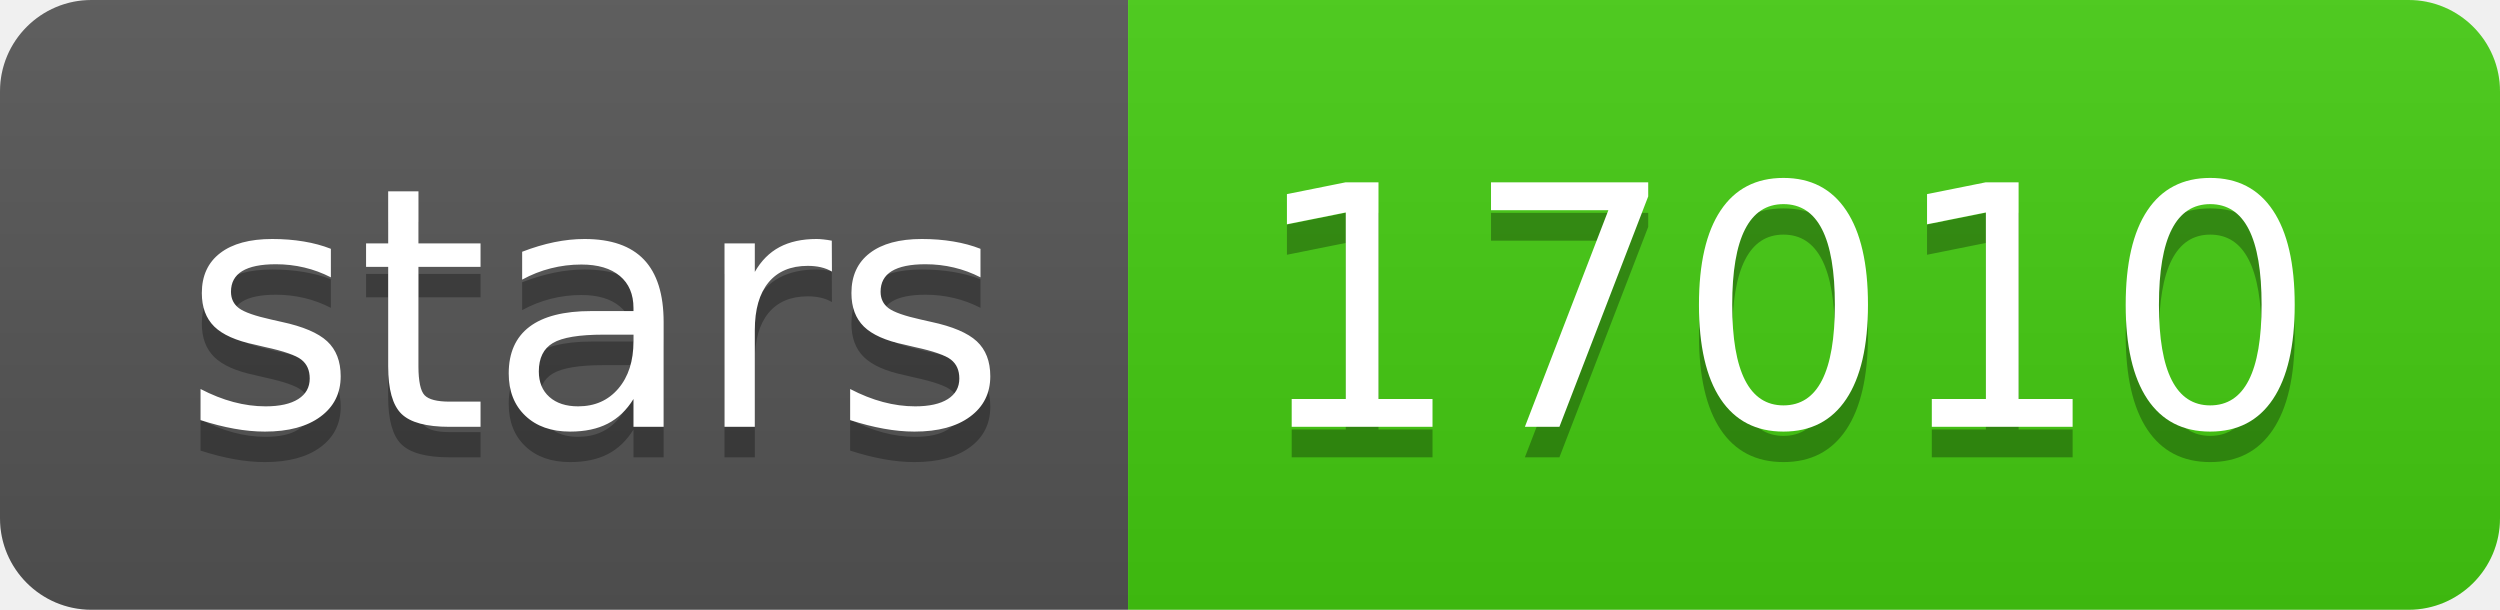
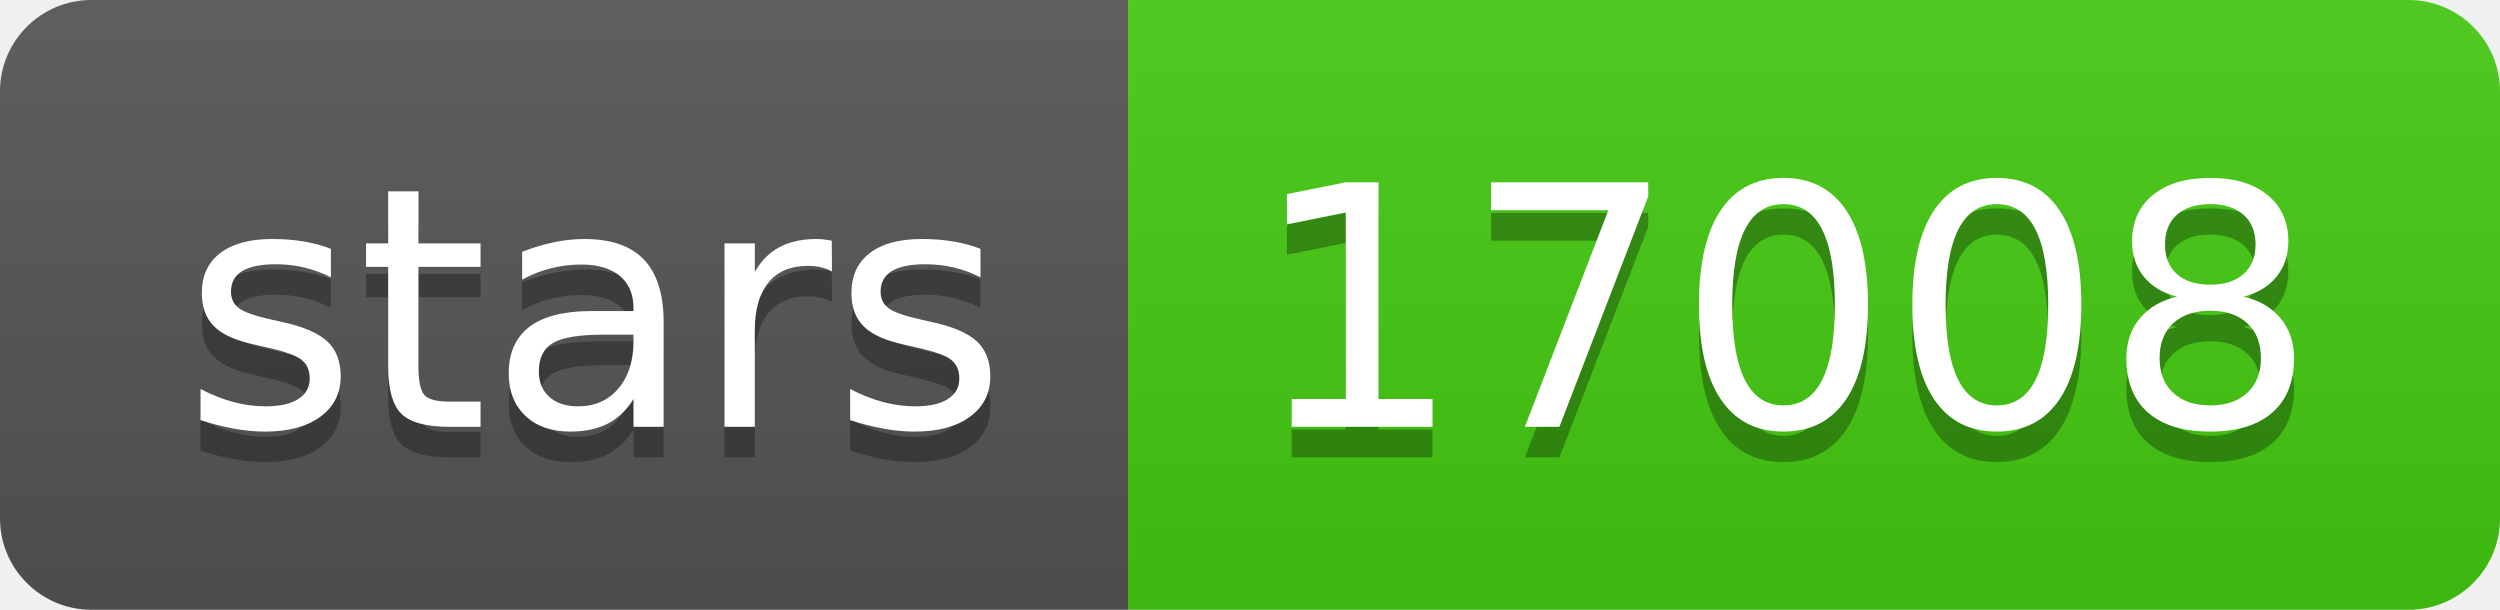
- <svg xmlns="http://www.w3.org/2000/svg" width="82" height="20" role="img" aria-label="stars: 17010">
+ <svg xmlns="http://www.w3.org/2000/svg" width="82" height="20" role="img" aria-label="stars: 17008">
  <linearGradient id="s" x2="0" y2="100%">
    <stop offset="0" stop-color="#bbb" stop-opacity=".1" />
    <stop offset="1" stop-opacity=".1" />
  </linearGradient>
  <clipPath id="r">
    <rect width="82" height="20" rx="3" fill="#fff" />
  </clipPath>
  <g clip-path="url(#r)">
    <rect width="37" height="20" fill="#555" />
    <rect x="37" width="45" height="20" fill="#4c1" />
    <rect width="82" height="20" fill="url(#s)" />
  </g>
  <g fill="#fff" text-anchor="middle" font-family="Verdana,Geneva,DejaVu Sans,sans-serif" text-rendering="geometricPrecision" font-size="110">
    <text aria-hidden="true" x="195" y="150" fill="#010101" fill-opacity=".3" transform="scale(.1)" textLength="270">stars</text>
    <text x="195" y="140" transform="scale(.1)" fill="#fff" textLength="270">stars</text>
-     <text aria-hidden="true" x="585" y="150" fill="#010101" fill-opacity=".3" transform="scale(.1)" textLength="350">17010</text>
-     <text x="585" y="140" transform="scale(.1)" fill="#fff" textLength="350">17010</text>
+     <text aria-hidden="true" x="585" y="150" fill="#010101" fill-opacity=".3" transform="scale(.1)" textLength="350">17008</text>
+     <text x="585" y="140" transform="scale(.1)" fill="#fff" textLength="350">17008</text>
  </g>
</svg>
